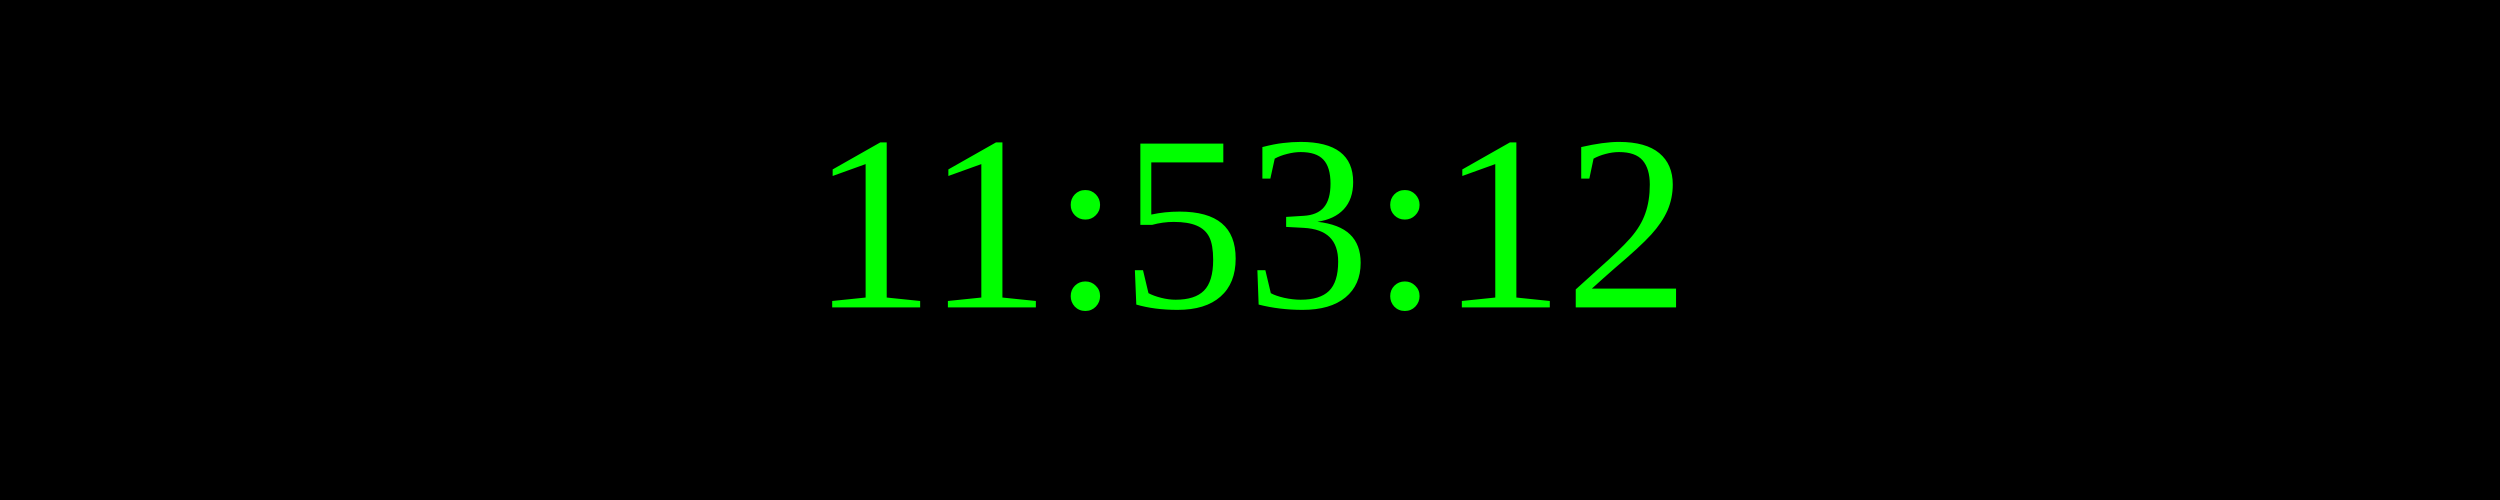
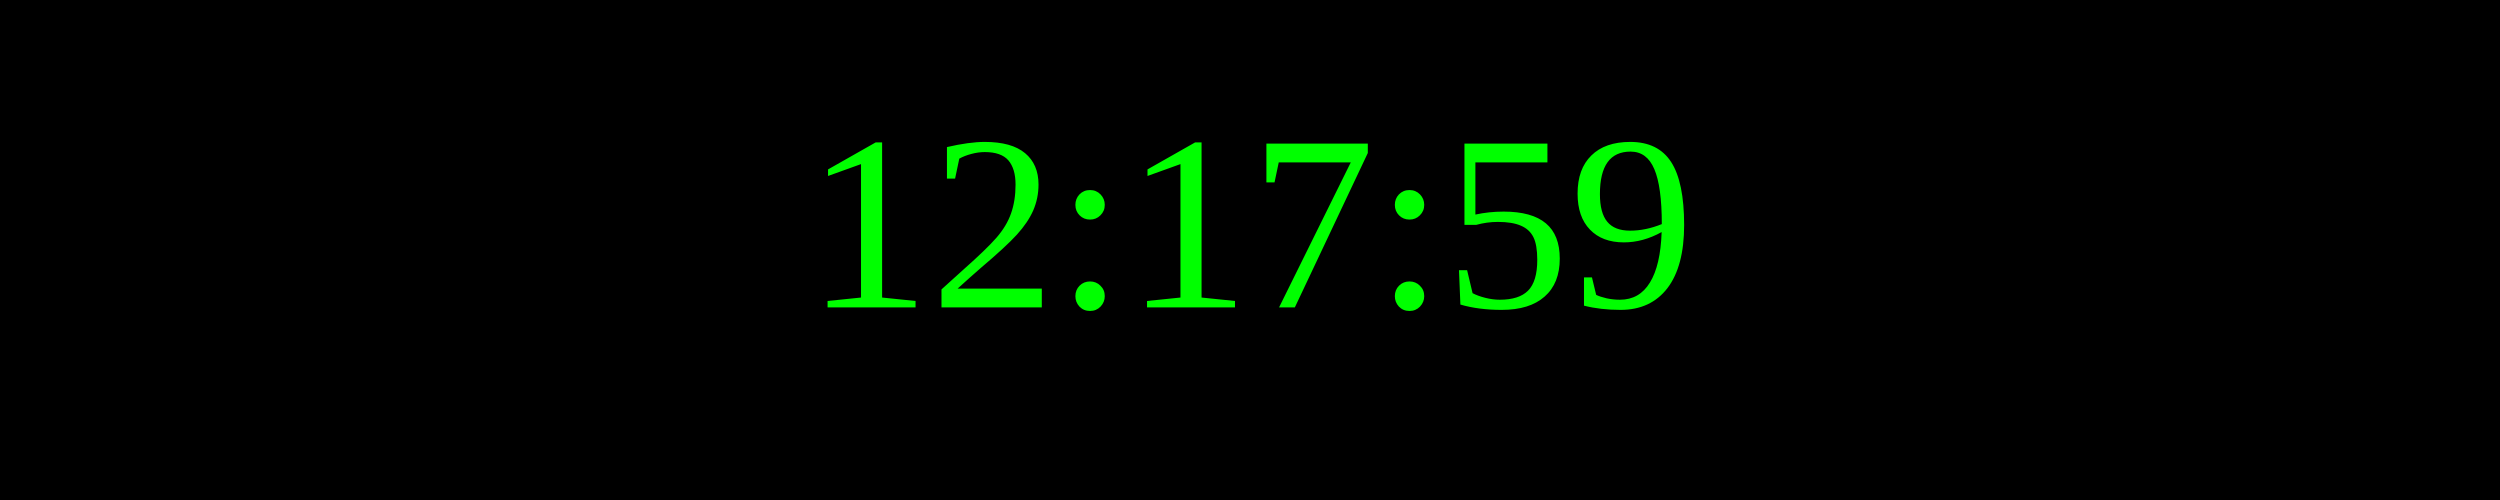
<svg xmlns="http://www.w3.org/2000/svg" width="250" height="50">
  <rect width="100%" height="100%" fill="black" />
  <text x="50%" y="50%" font-size="25" fill="lime" text-anchor="middle" dominant-baseline="middle">
- 11:53:12
+ 12:17:59
</text>
</svg>
